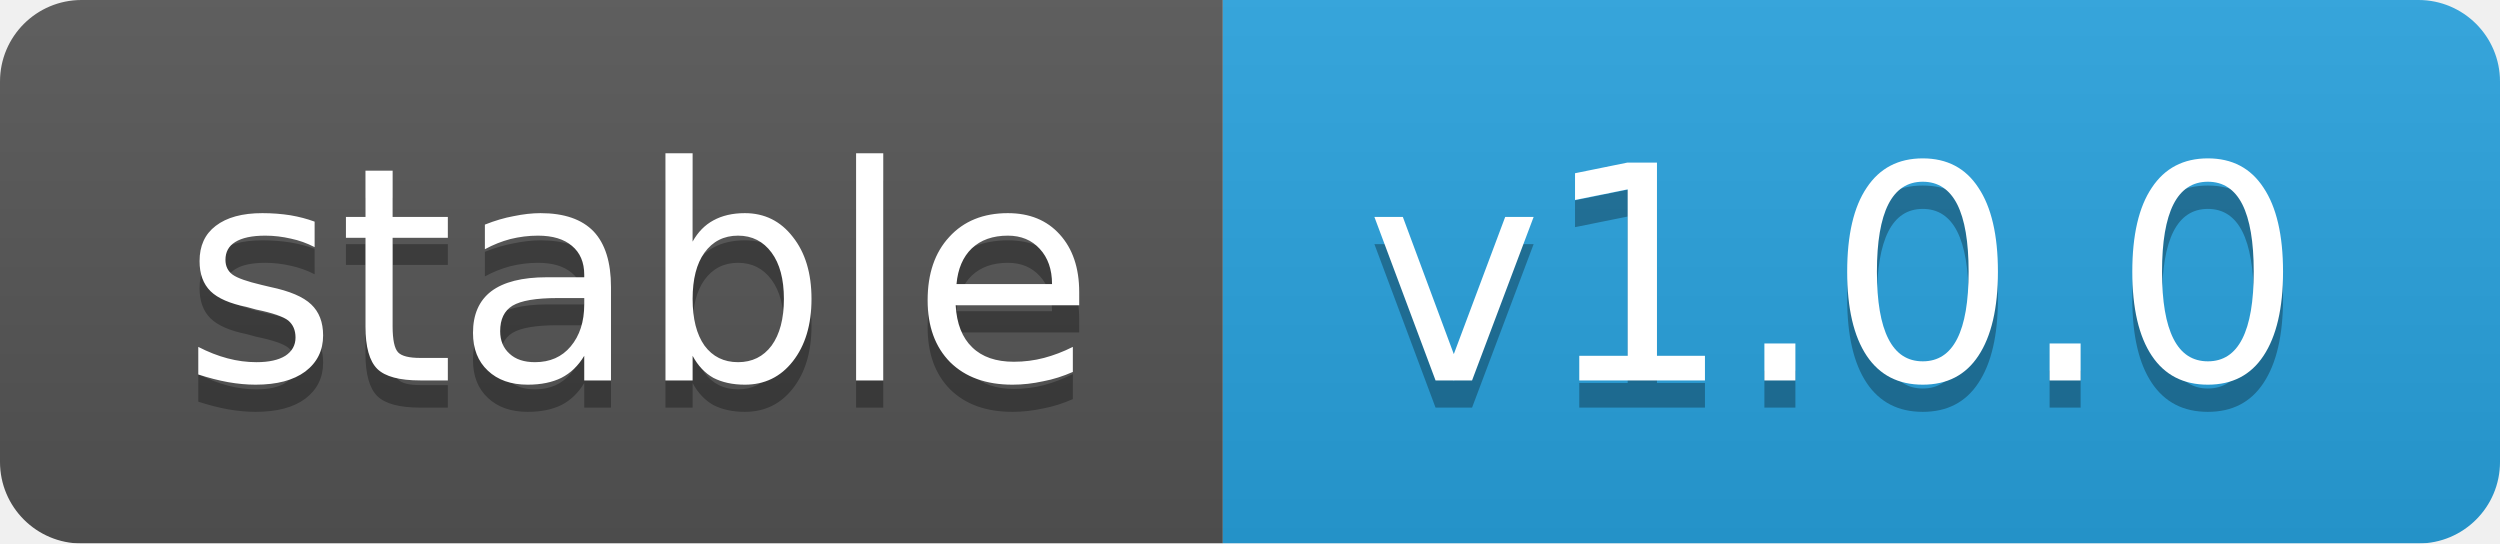
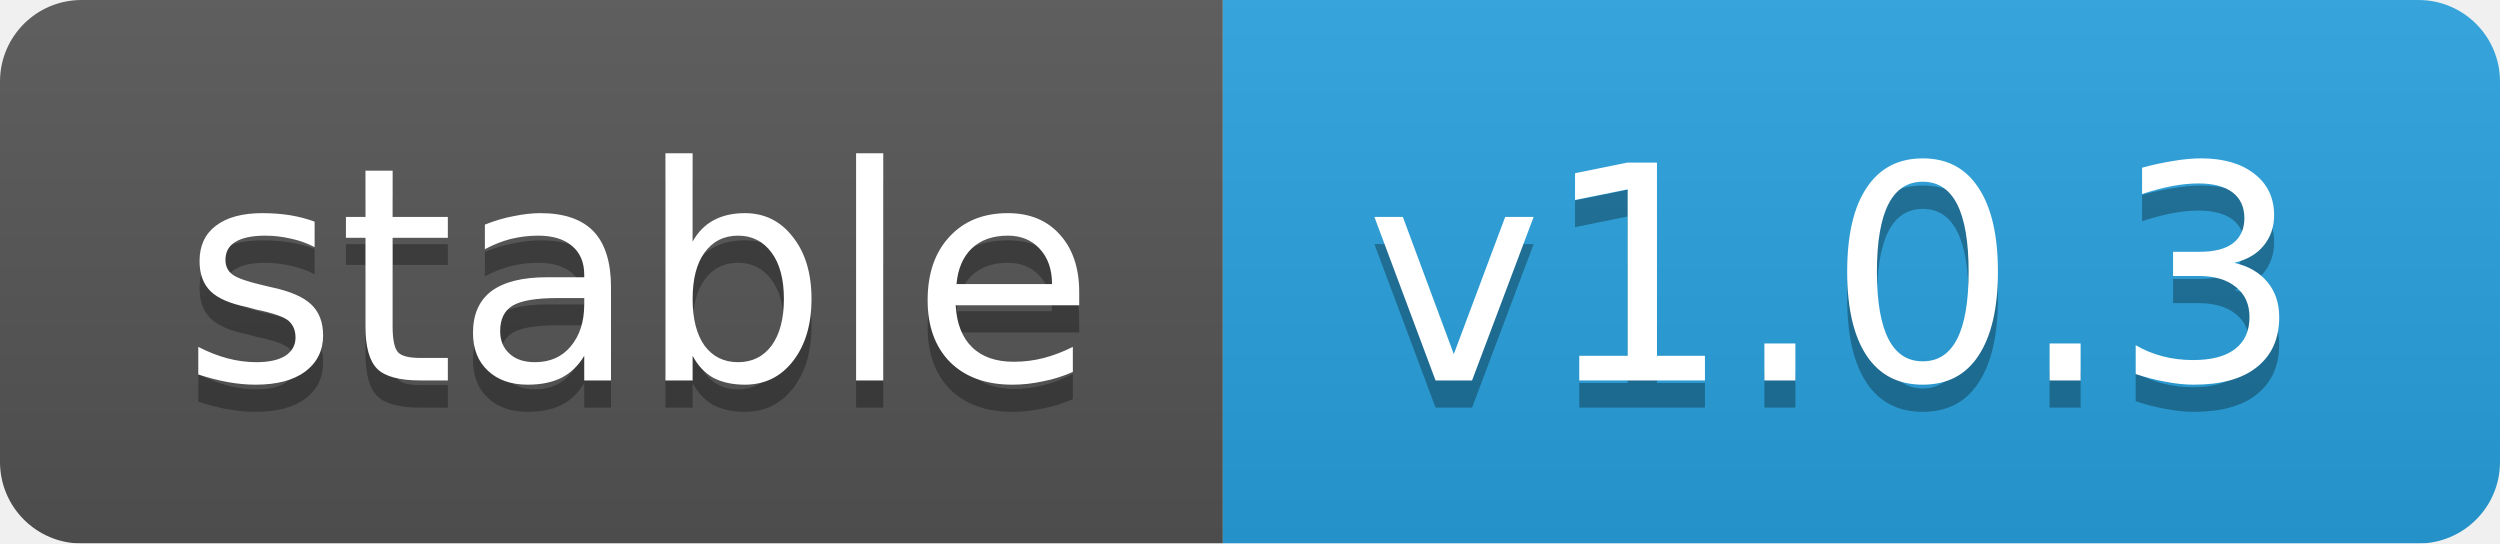
<svg xmlns="http://www.w3.org/2000/svg" width="92" height="20">
  <linearGradient id="b" x2="0" y2="100%">
    <stop offset="0" stop-color="#bbb" stop-opacity=".1" />
    <stop offset="1" stop-opacity=".1" />
  </linearGradient>
  <mask id="a">
    <rect width="92" height="20" rx="3" fill="#fff" />
  </mask>
  <g mask="url(#a)">
    <rect width="45" height="20" fill="#555" />
    <rect x="45" width="47" height="20" fill="#28a3df" />
    <rect width="92" height="20" fill="url(#b)" />
  </g>
  <g fill="#fff" text-anchor="middle" font-family="DejaVu Sans,Verdana,Geneva,sans-serif" font-size="11">
    <text x="23.5" y="15" fill="#010101" fill-opacity=".3">stable</text>
    <text x="23.5" y="14">stable</text>
-     <text x="67.5" y="15" fill="#010101" fill-opacity=".3">v1.0.0</text>
-     <text x="67.5" y="14">v1.0.0</text>
+     <text x="67.5" y="15" fill="#010101" fill-opacity=".3">v1.0.3</text>
+     <text x="67.5" y="14">v1.0.3</text>
  </g>
</svg>
